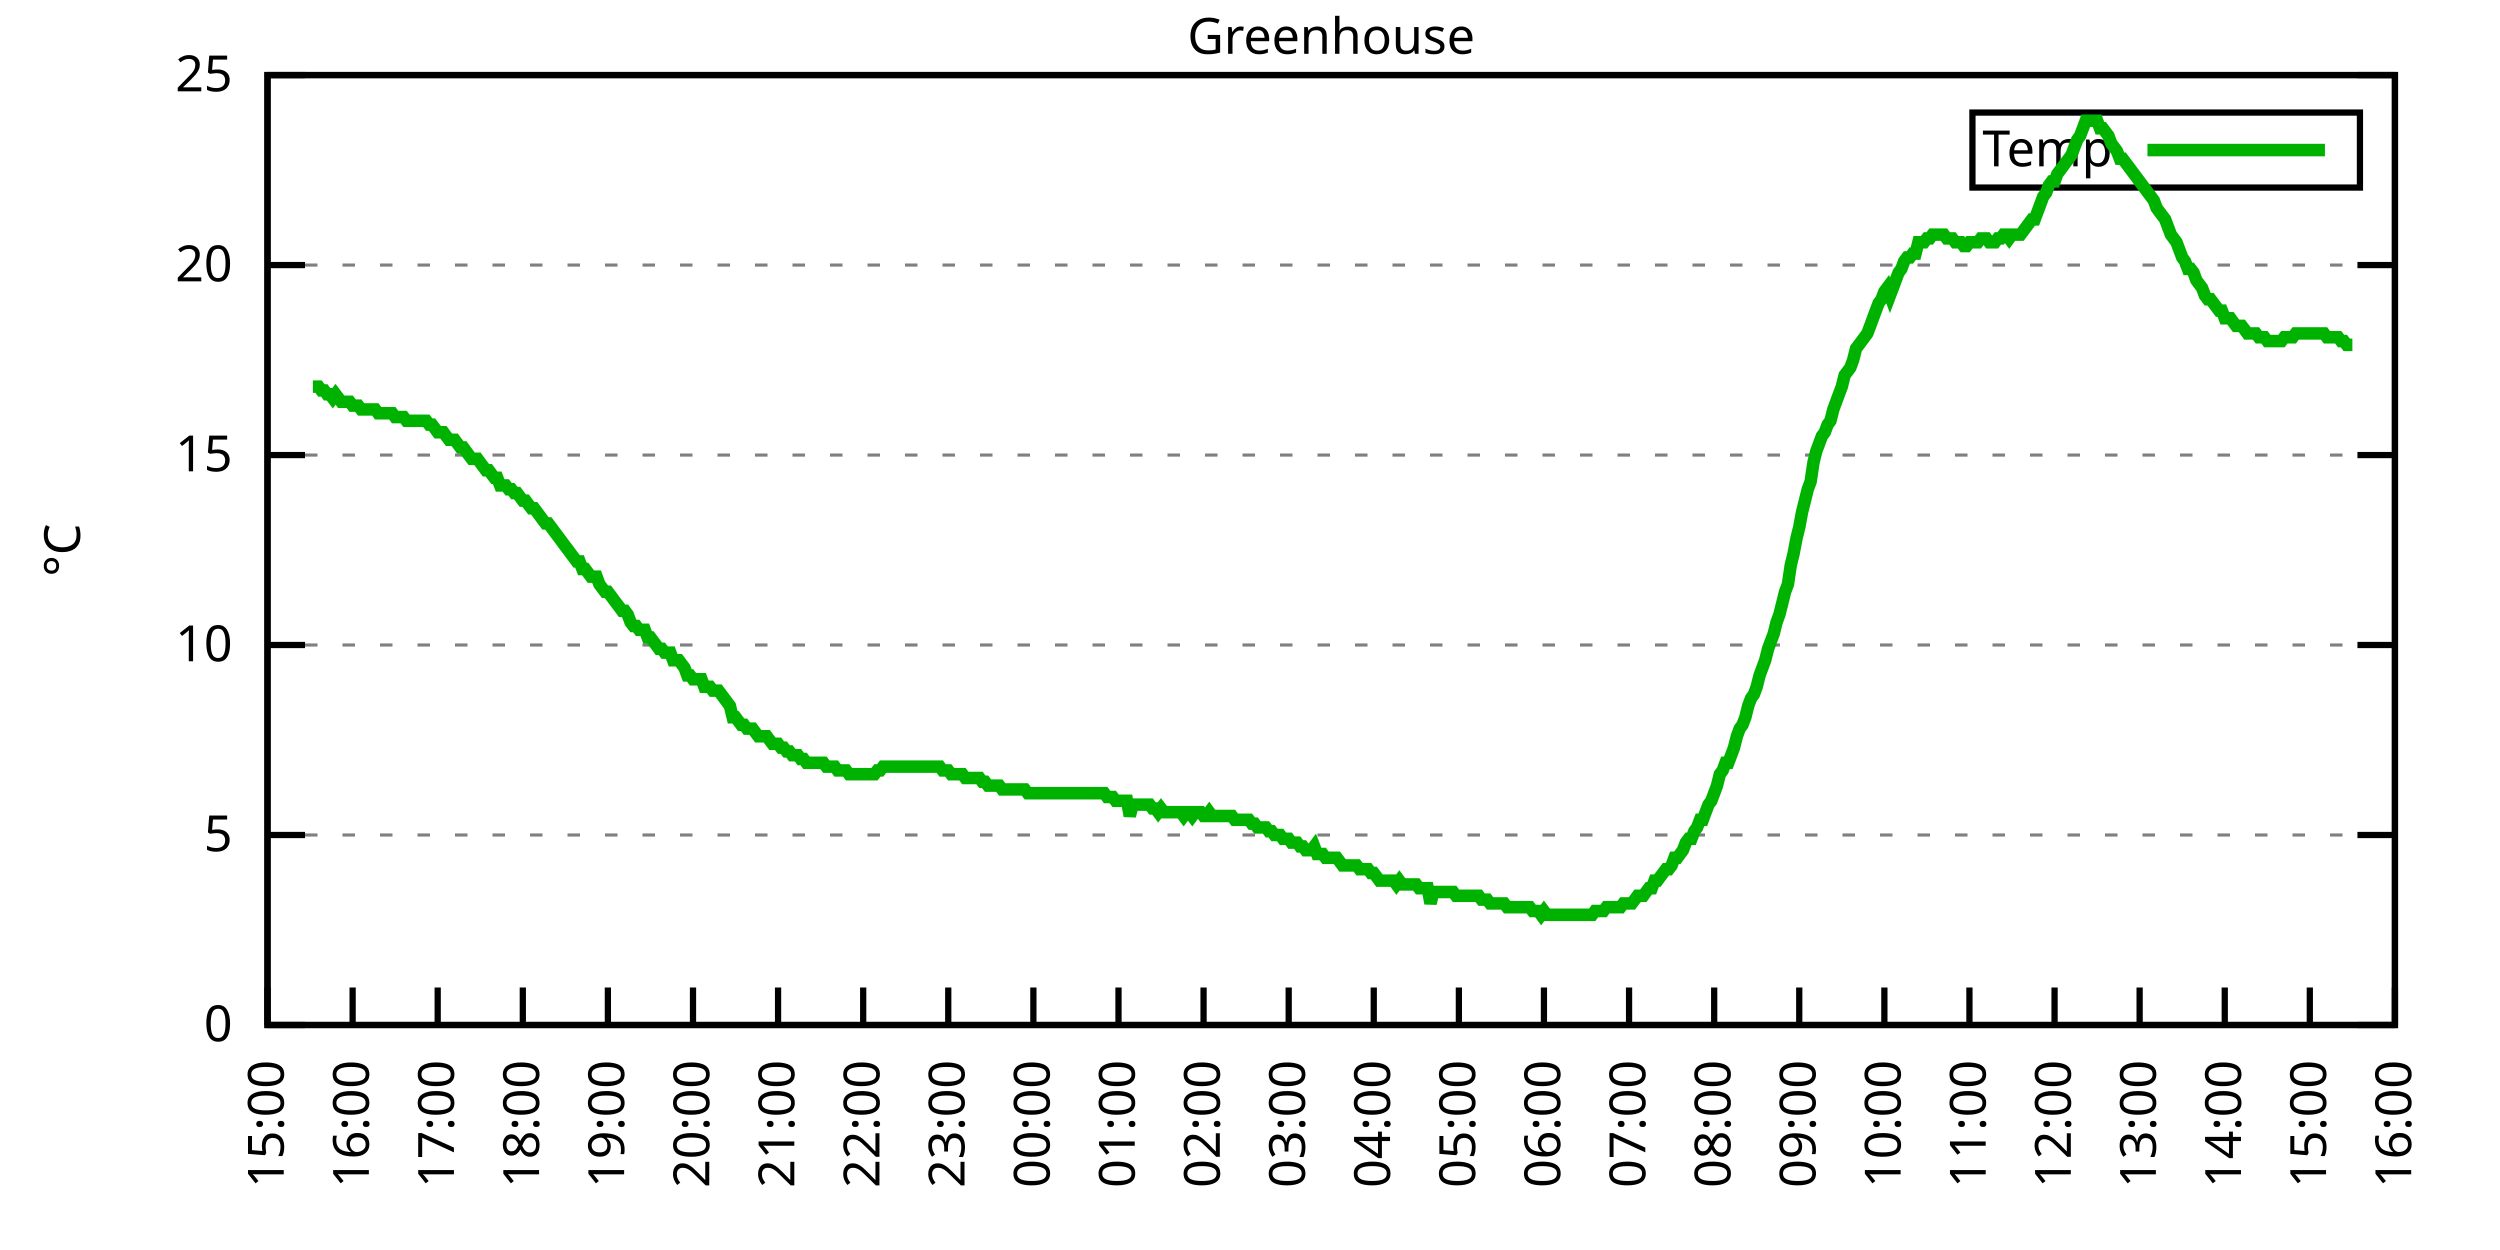
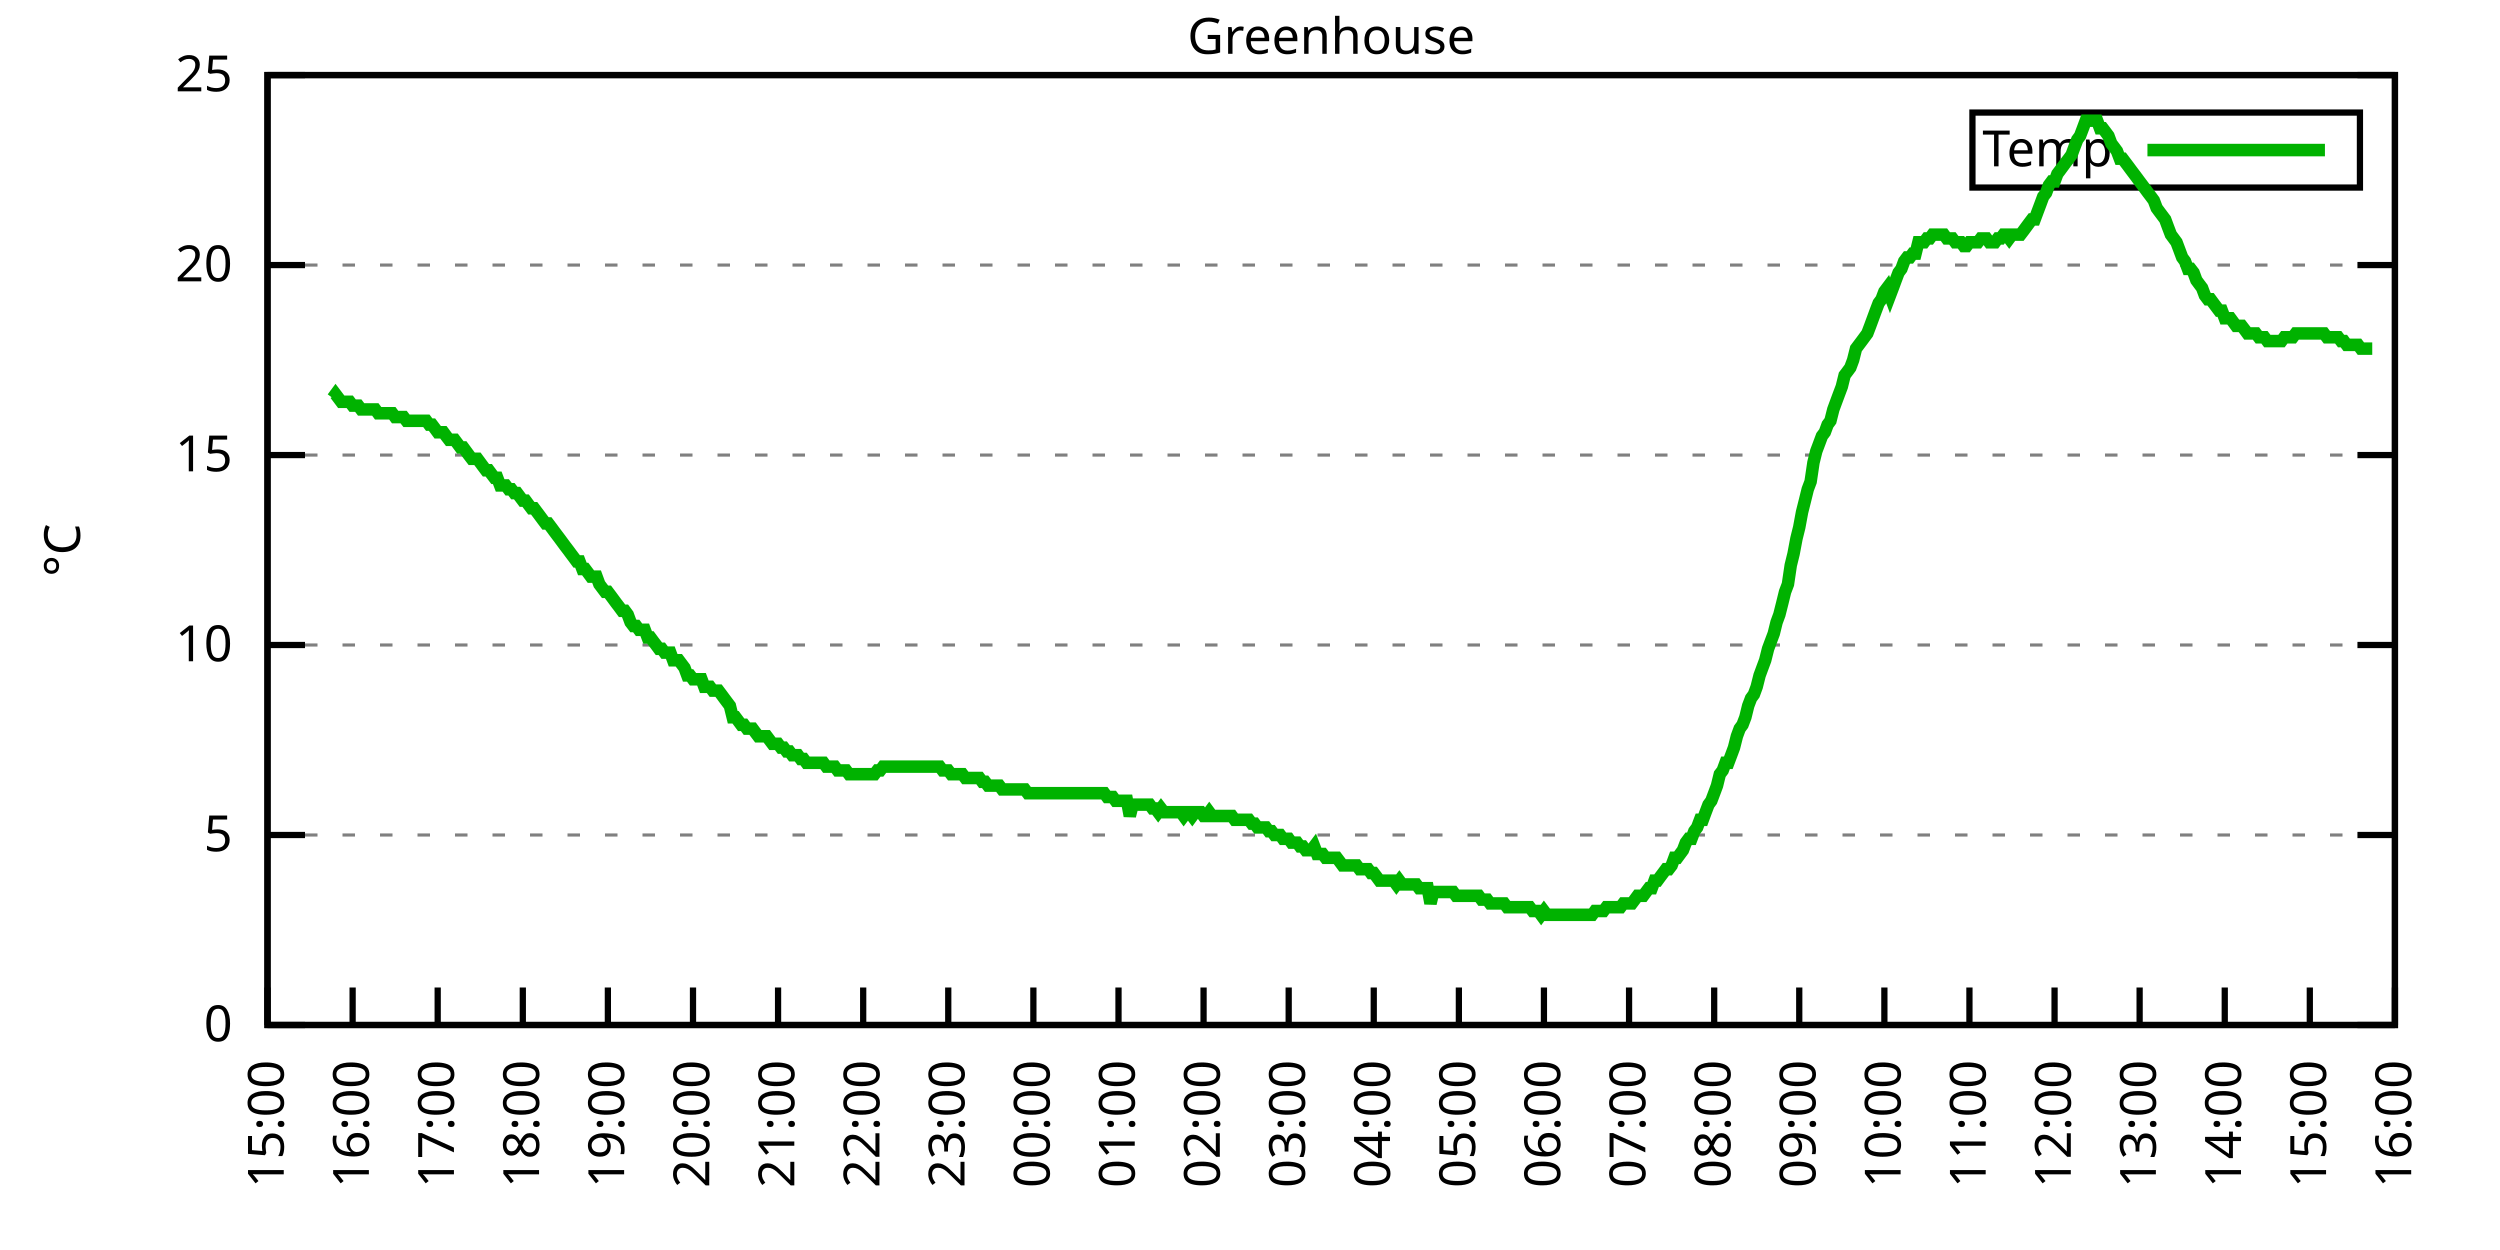
<svg xmlns="http://www.w3.org/2000/svg" xmlns:xlink="http://www.w3.org/1999/xlink" width="400" height="200" viewBox="0 0 400 200">
  <g id="gnuplot_canvas">
    <rect x="0" y="0" width="400" height="200" fill="none" />
    <defs>
      <circle id="gpDot" r="0.5" stroke-width="0.5" stroke="currentColor" />
      <path id="gpPt0" stroke-width="0.333" stroke="currentColor" d="M-1,0 h2 M0,-1 v2" />
      <path id="gpPt1" stroke-width="0.333" stroke="currentColor" d="M-1,-1 L1,1 M1,-1 L-1,1" />
      <path id="gpPt2" stroke-width="0.333" stroke="currentColor" d="M-1,0 L1,0 M0,-1 L0,1 M-1,-1 L1,1 M-1,1 L1,-1" />
      <rect id="gpPt3" stroke-width="0.333" stroke="currentColor" x="-1" y="-1" width="2" height="2" />
      <rect id="gpPt4" stroke-width="0.333" stroke="currentColor" fill="currentColor" x="-1" y="-1" width="2" height="2" />
      <circle id="gpPt5" stroke-width="0.333" stroke="currentColor" cx="0" cy="0" r="1" />
      <use xlink:href="#gpPt5" id="gpPt6" fill="currentColor" stroke="none" />
      <path id="gpPt7" stroke-width="0.333" stroke="currentColor" d="M0,-1.33 L-1.33,0.67 L1.33,0.67 z" />
      <use xlink:href="#gpPt7" id="gpPt8" fill="currentColor" stroke="none" />
      <use xlink:href="#gpPt7" id="gpPt9" stroke="currentColor" transform="rotate(180)" />
      <use xlink:href="#gpPt9" id="gpPt10" fill="currentColor" stroke="none" />
      <use xlink:href="#gpPt3" id="gpPt11" stroke="currentColor" transform="rotate(45)" />
      <use xlink:href="#gpPt11" id="gpPt12" fill="currentColor" stroke="none" />
      <path id="gpPt13" stroke-width="0.333" stroke="currentColor" d="M0,1.330 L1.265,0.411 L0.782,-1.067 L-0.782,-1.076 L-1.265,0.411 z" />
      <use xlink:href="#gpPt13" id="gpPt14" fill="currentColor" stroke="none" />
      <filter id="textbox" filterUnits="objectBoundingBox" x="0" y="0" height="1" width="1">
        <feFlood flood-color="white" flood-opacity="1" result="bgnd" />
        <feComposite in="SourceGraphic" in2="bgnd" operator="atop" />
      </filter>
      <filter id="greybox" filterUnits="objectBoundingBox" x="0" y="0" height="1" width="1">
        <feFlood flood-color="lightgrey" flood-opacity="1" result="grey" />
        <feComposite in="SourceGraphic" in2="grey" operator="atop" />
      </filter>
    </defs>
    <g fill="none" color="white" stroke="currentColor" stroke-width="1.00" stroke-linecap="butt" stroke-linejoin="miter">
</g>
    <g fill="none" color="black" stroke="currentColor" stroke-width="1.00" stroke-linecap="butt" stroke-linejoin="miter">
      <g stroke="none" shape-rendering="crispEdges">
        <polygon fill="rgb(255, 255, 255)" points="42.80,164.00 383.18,164.00 383.18,12.02 42.80,12.02 " />
      </g>
    </g>
    <g fill="none" color="black" stroke="currentColor" stroke-width="1.00" stroke-linecap="butt" stroke-linejoin="miter">
</g>
    <g fill="none" color="black" stroke="black" stroke-width="0.50" stroke-linecap="butt" stroke-linejoin="miter">
</g>
    <g fill="none" color="gray" stroke="currentColor" stroke-width="0.50" stroke-linecap="butt" stroke-linejoin="miter">
      <path stroke="gray" stroke-dasharray="2,4" class="gridline" d="M42.80,164.00 L383.19,164.00  " />
    </g>
    <g fill="none" color="gray" stroke="gray" stroke-width="1.00" stroke-linecap="butt" stroke-linejoin="miter">
</g>
    <g fill="none" color="black" stroke="currentColor" stroke-width="1.00" stroke-linecap="butt" stroke-linejoin="miter">
      <path stroke="black" d="M42.80,164.00 L48.80,164.00 M383.19,164.00 L377.19,164.00  " />
      <g transform="translate(37.20,166.60)" stroke="none" fill="black" font-family="Sans" font-size="8.00" text-anchor="end">
        <text>
          <tspan font-family="Sans"> 0</tspan>
        </text>
      </g>
    </g>
    <g fill="none" color="black" stroke="currentColor" stroke-width="1.00" stroke-linecap="butt" stroke-linejoin="miter">
</g>
    <g fill="none" color="black" stroke="black" stroke-width="0.50" stroke-linecap="butt" stroke-linejoin="miter">
</g>
    <g fill="none" color="gray" stroke="currentColor" stroke-width="0.50" stroke-linecap="butt" stroke-linejoin="miter">
      <path stroke="gray" stroke-dasharray="2,4" class="gridline" d="M42.80,133.60 L383.19,133.60  " />
    </g>
    <g fill="none" color="gray" stroke="gray" stroke-width="1.00" stroke-linecap="butt" stroke-linejoin="miter">
</g>
    <g fill="none" color="black" stroke="currentColor" stroke-width="1.00" stroke-linecap="butt" stroke-linejoin="miter">
      <path stroke="black" d="M42.80,133.60 L48.80,133.60 M383.19,133.60 L377.19,133.60  " />
      <g transform="translate(37.20,136.20)" stroke="none" fill="black" font-family="Sans" font-size="8.00" text-anchor="end">
        <text>
          <tspan font-family="Sans"> 5</tspan>
        </text>
      </g>
    </g>
    <g fill="none" color="black" stroke="currentColor" stroke-width="1.00" stroke-linecap="butt" stroke-linejoin="miter">
</g>
    <g fill="none" color="black" stroke="black" stroke-width="0.50" stroke-linecap="butt" stroke-linejoin="miter">
</g>
    <g fill="none" color="gray" stroke="currentColor" stroke-width="0.50" stroke-linecap="butt" stroke-linejoin="miter">
      <path stroke="gray" stroke-dasharray="2,4" class="gridline" d="M42.80,103.20 L383.19,103.20  " />
    </g>
    <g fill="none" color="gray" stroke="gray" stroke-width="1.00" stroke-linecap="butt" stroke-linejoin="miter">
</g>
    <g fill="none" color="black" stroke="currentColor" stroke-width="1.00" stroke-linecap="butt" stroke-linejoin="miter">
      <path stroke="black" d="M42.80,103.20 L48.80,103.20 M383.19,103.20 L377.19,103.20  " />
      <g transform="translate(37.20,105.80)" stroke="none" fill="black" font-family="Sans" font-size="8.00" text-anchor="end">
        <text>
          <tspan font-family="Sans"> 10</tspan>
        </text>
      </g>
    </g>
    <g fill="none" color="black" stroke="currentColor" stroke-width="1.00" stroke-linecap="butt" stroke-linejoin="miter">
</g>
    <g fill="none" color="black" stroke="black" stroke-width="0.50" stroke-linecap="butt" stroke-linejoin="miter">
</g>
    <g fill="none" color="gray" stroke="currentColor" stroke-width="0.50" stroke-linecap="butt" stroke-linejoin="miter">
      <path stroke="gray" stroke-dasharray="2,4" class="gridline" d="M42.80,72.81 L383.19,72.81  " />
    </g>
    <g fill="none" color="gray" stroke="gray" stroke-width="1.00" stroke-linecap="butt" stroke-linejoin="miter">
</g>
    <g fill="none" color="black" stroke="currentColor" stroke-width="1.00" stroke-linecap="butt" stroke-linejoin="miter">
      <path stroke="black" d="M42.80,72.81 L48.80,72.81 M383.19,72.81 L377.19,72.81  " />
      <g transform="translate(37.20,75.41)" stroke="none" fill="black" font-family="Sans" font-size="8.00" text-anchor="end">
        <text>
          <tspan font-family="Sans"> 15</tspan>
        </text>
      </g>
    </g>
    <g fill="none" color="black" stroke="currentColor" stroke-width="1.00" stroke-linecap="butt" stroke-linejoin="miter">
</g>
    <g fill="none" color="black" stroke="black" stroke-width="0.50" stroke-linecap="butt" stroke-linejoin="miter">
</g>
    <g fill="none" color="gray" stroke="currentColor" stroke-width="0.50" stroke-linecap="butt" stroke-linejoin="miter">
      <path stroke="gray" stroke-dasharray="2,4" class="gridline" d="M42.80,42.41 L383.19,42.41  " />
    </g>
    <g fill="none" color="gray" stroke="gray" stroke-width="1.00" stroke-linecap="butt" stroke-linejoin="miter">
</g>
    <g fill="none" color="black" stroke="currentColor" stroke-width="1.00" stroke-linecap="butt" stroke-linejoin="miter">
      <path stroke="black" d="M42.80,42.41 L48.80,42.41 M383.19,42.41 L377.19,42.41  " />
      <g transform="translate(37.20,45.01)" stroke="none" fill="black" font-family="Sans" font-size="8.00" text-anchor="end">
        <text>
          <tspan font-family="Sans"> 20</tspan>
        </text>
      </g>
    </g>
    <g fill="none" color="black" stroke="currentColor" stroke-width="1.00" stroke-linecap="butt" stroke-linejoin="miter">
</g>
    <g fill="none" color="black" stroke="black" stroke-width="0.50" stroke-linecap="butt" stroke-linejoin="miter">
</g>
    <g fill="none" color="gray" stroke="currentColor" stroke-width="0.50" stroke-linecap="butt" stroke-linejoin="miter">
      <path stroke="gray" stroke-dasharray="2,4" class="gridline" d="M42.80,12.01 L383.19,12.01  " />
    </g>
    <g fill="none" color="gray" stroke="gray" stroke-width="1.00" stroke-linecap="butt" stroke-linejoin="miter">
</g>
    <g fill="none" color="black" stroke="currentColor" stroke-width="1.00" stroke-linecap="butt" stroke-linejoin="miter">
      <path stroke="black" d="M42.80,12.01 L48.80,12.01 M383.19,12.01 L377.19,12.01  " />
      <g transform="translate(37.20,14.61)" stroke="none" fill="black" font-family="Sans" font-size="8.00" text-anchor="end">
        <text>
          <tspan font-family="Sans"> 25</tspan>
        </text>
      </g>
    </g>
    <g fill="none" color="black" stroke="currentColor" stroke-width="1.00" stroke-linecap="butt" stroke-linejoin="miter">
      <path stroke="black" d="M42.80,164.00 L42.80,158.00  " />
      <g transform="translate(45.40,169.60) rotate(270.00)" stroke="none" fill="black" font-family="Sans" font-size="8.00" text-anchor="end">
        <text>
          <tspan font-family="Sans">15:00</tspan>
        </text>
      </g>
    </g>
    <g fill="none" color="black" stroke="currentColor" stroke-width="1.00" stroke-linecap="butt" stroke-linejoin="miter">
      <path stroke="black" d="M56.42,164.00 L56.42,158.00  " />
      <g transform="translate(59.02,169.60) rotate(270.00)" stroke="none" fill="black" font-family="Sans" font-size="8.00" text-anchor="end">
        <text>
          <tspan font-family="Sans">16:00</tspan>
        </text>
      </g>
    </g>
    <g fill="none" color="black" stroke="currentColor" stroke-width="1.00" stroke-linecap="butt" stroke-linejoin="miter">
      <path stroke="black" d="M70.03,164.00 L70.03,158.00  " />
      <g transform="translate(72.63,169.60) rotate(270.00)" stroke="none" fill="black" font-family="Sans" font-size="8.00" text-anchor="end">
        <text>
          <tspan font-family="Sans">17:00</tspan>
        </text>
      </g>
    </g>
    <g fill="none" color="black" stroke="currentColor" stroke-width="1.00" stroke-linecap="butt" stroke-linejoin="miter">
      <path stroke="black" d="M83.65,164.00 L83.65,158.00  " />
      <g transform="translate(86.25,169.60) rotate(270.00)" stroke="none" fill="black" font-family="Sans" font-size="8.00" text-anchor="end">
        <text>
          <tspan font-family="Sans">18:00</tspan>
        </text>
      </g>
    </g>
    <g fill="none" color="black" stroke="currentColor" stroke-width="1.00" stroke-linecap="butt" stroke-linejoin="miter">
      <path stroke="black" d="M97.26,164.00 L97.26,158.00  " />
      <g transform="translate(99.86,169.60) rotate(270.00)" stroke="none" fill="black" font-family="Sans" font-size="8.00" text-anchor="end">
        <text>
          <tspan font-family="Sans">19:00</tspan>
        </text>
      </g>
    </g>
    <g fill="none" color="black" stroke="currentColor" stroke-width="1.00" stroke-linecap="butt" stroke-linejoin="miter">
      <path stroke="black" d="M110.88,164.00 L110.88,158.00  " />
      <g transform="translate(113.48,169.60) rotate(270.00)" stroke="none" fill="black" font-family="Sans" font-size="8.00" text-anchor="end">
        <text>
          <tspan font-family="Sans">20:00</tspan>
        </text>
      </g>
    </g>
    <g fill="none" color="black" stroke="currentColor" stroke-width="1.00" stroke-linecap="butt" stroke-linejoin="miter">
      <path stroke="black" d="M124.49,164.00 L124.49,158.00  " />
      <g transform="translate(127.09,169.60) rotate(270.00)" stroke="none" fill="black" font-family="Sans" font-size="8.00" text-anchor="end">
        <text>
          <tspan font-family="Sans">21:00</tspan>
        </text>
      </g>
    </g>
    <g fill="none" color="black" stroke="currentColor" stroke-width="1.00" stroke-linecap="butt" stroke-linejoin="miter">
      <path stroke="black" d="M138.11,164.00 L138.11,158.00  " />
      <g transform="translate(140.71,169.60) rotate(270.00)" stroke="none" fill="black" font-family="Sans" font-size="8.00" text-anchor="end">
        <text>
          <tspan font-family="Sans">22:00</tspan>
        </text>
      </g>
    </g>
    <g fill="none" color="black" stroke="currentColor" stroke-width="1.00" stroke-linecap="butt" stroke-linejoin="miter">
      <path stroke="black" d="M151.72,164.00 L151.72,158.00  " />
      <g transform="translate(154.32,169.60) rotate(270.00)" stroke="none" fill="black" font-family="Sans" font-size="8.00" text-anchor="end">
        <text>
          <tspan font-family="Sans">23:00</tspan>
        </text>
      </g>
    </g>
    <g fill="none" color="black" stroke="currentColor" stroke-width="1.00" stroke-linecap="butt" stroke-linejoin="miter">
      <path stroke="black" d="M165.34,164.00 L165.34,158.00  " />
      <g transform="translate(167.94,169.60) rotate(270.00)" stroke="none" fill="black" font-family="Sans" font-size="8.00" text-anchor="end">
        <text>
          <tspan font-family="Sans">00:00</tspan>
        </text>
      </g>
    </g>
    <g fill="none" color="black" stroke="currentColor" stroke-width="1.00" stroke-linecap="butt" stroke-linejoin="miter">
      <path stroke="black" d="M178.96,164.00 L178.96,158.00  " />
      <g transform="translate(181.56,169.60) rotate(270.00)" stroke="none" fill="black" font-family="Sans" font-size="8.00" text-anchor="end">
        <text>
          <tspan font-family="Sans">01:00</tspan>
        </text>
      </g>
    </g>
    <g fill="none" color="black" stroke="currentColor" stroke-width="1.00" stroke-linecap="butt" stroke-linejoin="miter">
      <path stroke="black" d="M192.57,164.00 L192.57,158.00  " />
      <g transform="translate(195.17,169.60) rotate(270.00)" stroke="none" fill="black" font-family="Sans" font-size="8.00" text-anchor="end">
        <text>
          <tspan font-family="Sans">02:00</tspan>
        </text>
      </g>
    </g>
    <g fill="none" color="black" stroke="currentColor" stroke-width="1.00" stroke-linecap="butt" stroke-linejoin="miter">
      <path stroke="black" d="M206.19,164.00 L206.19,158.00  " />
      <g transform="translate(208.79,169.60) rotate(270.00)" stroke="none" fill="black" font-family="Sans" font-size="8.00" text-anchor="end">
        <text>
          <tspan font-family="Sans">03:00</tspan>
        </text>
      </g>
    </g>
    <g fill="none" color="black" stroke="currentColor" stroke-width="1.00" stroke-linecap="butt" stroke-linejoin="miter">
      <path stroke="black" d="M219.80,164.00 L219.80,158.00  " />
      <g transform="translate(222.40,169.60) rotate(270.00)" stroke="none" fill="black" font-family="Sans" font-size="8.00" text-anchor="end">
        <text>
          <tspan font-family="Sans">04:00</tspan>
        </text>
      </g>
    </g>
    <g fill="none" color="black" stroke="currentColor" stroke-width="1.00" stroke-linecap="butt" stroke-linejoin="miter">
      <path stroke="black" d="M233.42,164.00 L233.42,158.00  " />
      <g transform="translate(236.02,169.60) rotate(270.00)" stroke="none" fill="black" font-family="Sans" font-size="8.00" text-anchor="end">
        <text>
          <tspan font-family="Sans">05:00</tspan>
        </text>
      </g>
    </g>
    <g fill="none" color="black" stroke="currentColor" stroke-width="1.00" stroke-linecap="butt" stroke-linejoin="miter">
      <path stroke="black" d="M247.03,164.00 L247.03,158.00  " />
      <g transform="translate(249.63,169.60) rotate(270.00)" stroke="none" fill="black" font-family="Sans" font-size="8.00" text-anchor="end">
        <text>
          <tspan font-family="Sans">06:00</tspan>
        </text>
      </g>
    </g>
    <g fill="none" color="black" stroke="currentColor" stroke-width="1.00" stroke-linecap="butt" stroke-linejoin="miter">
      <path stroke="black" d="M260.65,164.00 L260.65,158.00  " />
      <g transform="translate(263.25,169.60) rotate(270.00)" stroke="none" fill="black" font-family="Sans" font-size="8.00" text-anchor="end">
        <text>
          <tspan font-family="Sans">07:00</tspan>
        </text>
      </g>
    </g>
    <g fill="none" color="black" stroke="currentColor" stroke-width="1.00" stroke-linecap="butt" stroke-linejoin="miter">
      <path stroke="black" d="M274.27,164.00 L274.27,158.00  " />
      <g transform="translate(276.87,169.60) rotate(270.00)" stroke="none" fill="black" font-family="Sans" font-size="8.00" text-anchor="end">
        <text>
          <tspan font-family="Sans">08:00</tspan>
        </text>
      </g>
    </g>
    <g fill="none" color="black" stroke="currentColor" stroke-width="1.00" stroke-linecap="butt" stroke-linejoin="miter">
      <path stroke="black" d="M287.88,164.00 L287.88,158.00  " />
      <g transform="translate(290.48,169.60) rotate(270.00)" stroke="none" fill="black" font-family="Sans" font-size="8.00" text-anchor="end">
        <text>
          <tspan font-family="Sans">09:00</tspan>
        </text>
      </g>
    </g>
    <g fill="none" color="black" stroke="currentColor" stroke-width="1.00" stroke-linecap="butt" stroke-linejoin="miter">
      <path stroke="black" d="M301.50,164.00 L301.50,158.00  " />
      <g transform="translate(304.10,169.60) rotate(270.00)" stroke="none" fill="black" font-family="Sans" font-size="8.00" text-anchor="end">
        <text>
          <tspan font-family="Sans">10:00</tspan>
        </text>
      </g>
    </g>
    <g fill="none" color="black" stroke="currentColor" stroke-width="1.00" stroke-linecap="butt" stroke-linejoin="miter">
      <path stroke="black" d="M315.11,164.00 L315.11,158.00  " />
      <g transform="translate(317.71,169.60) rotate(270.00)" stroke="none" fill="black" font-family="Sans" font-size="8.00" text-anchor="end">
        <text>
          <tspan font-family="Sans">11:00</tspan>
        </text>
      </g>
    </g>
    <g fill="none" color="black" stroke="currentColor" stroke-width="1.00" stroke-linecap="butt" stroke-linejoin="miter">
      <path stroke="black" d="M328.73,164.00 L328.73,158.00  " />
      <g transform="translate(331.33,169.60) rotate(270.00)" stroke="none" fill="black" font-family="Sans" font-size="8.00" text-anchor="end">
        <text>
          <tspan font-family="Sans">12:00</tspan>
        </text>
      </g>
    </g>
    <g fill="none" color="black" stroke="currentColor" stroke-width="1.00" stroke-linecap="butt" stroke-linejoin="miter">
      <path stroke="black" d="M342.34,164.00 L342.34,158.00  " />
      <g transform="translate(344.94,169.60) rotate(270.00)" stroke="none" fill="black" font-family="Sans" font-size="8.00" text-anchor="end">
        <text>
          <tspan font-family="Sans">13:00</tspan>
        </text>
      </g>
    </g>
    <g fill="none" color="black" stroke="currentColor" stroke-width="1.00" stroke-linecap="butt" stroke-linejoin="miter">
      <path stroke="black" d="M355.96,164.00 L355.96,158.00  " />
      <g transform="translate(358.56,169.60) rotate(270.00)" stroke="none" fill="black" font-family="Sans" font-size="8.00" text-anchor="end">
        <text>
          <tspan font-family="Sans">14:00</tspan>
        </text>
      </g>
    </g>
    <g fill="none" color="black" stroke="currentColor" stroke-width="1.00" stroke-linecap="butt" stroke-linejoin="miter">
      <path stroke="black" d="M369.57,164.00 L369.57,158.00  " />
      <g transform="translate(372.17,169.60) rotate(270.00)" stroke="none" fill="black" font-family="Sans" font-size="8.00" text-anchor="end">
        <text>
          <tspan font-family="Sans">15:00</tspan>
        </text>
      </g>
    </g>
    <g fill="none" color="black" stroke="currentColor" stroke-width="1.00" stroke-linecap="butt" stroke-linejoin="miter">
      <path stroke="black" d="M383.19,164.00 L383.19,158.00  " />
      <g transform="translate(385.79,169.60) rotate(270.00)" stroke="none" fill="black" font-family="Sans" font-size="8.00" text-anchor="end">
        <text>
          <tspan font-family="Sans">16:00</tspan>
        </text>
      </g>
    </g>
    <g fill="none" color="black" stroke="currentColor" stroke-width="1.00" stroke-linecap="butt" stroke-linejoin="miter">
</g>
    <g fill="none" color="black" stroke="currentColor" stroke-width="1.00" stroke-linecap="butt" stroke-linejoin="miter">
      <path stroke="black" d="M42.80,12.01 L42.80,164.00 L383.19,164.00 L383.19,12.01 L42.80,12.01 Z  " />
    </g>
    <g fill="none" color="black" stroke="currentColor" stroke-width="1.00" stroke-linecap="butt" stroke-linejoin="miter">
</g>
    <g fill="none" color="black" stroke="currentColor" stroke-width="1.00" stroke-linecap="butt" stroke-linejoin="miter">
      <path stroke="black" d="M315.59,30.01 L315.59,18.01 L377.59,18.01 L377.59,30.01 L315.59,30.01 Z  " />
    </g>
    <g id="Greenhouse_plot_1">
      <g fill="none" color="white" stroke="black" stroke-width="2.00" stroke-linecap="butt" stroke-linejoin="miter">
</g>
      <g fill="none" color="black" stroke="currentColor" stroke-width="2.00" stroke-linecap="butt" stroke-linejoin="miter">
        <g transform="translate(337.99,26.61)" stroke="none" fill="black" font-family="Sans" font-size="8.00" text-anchor="end">
          <text>
            <tspan font-family="Sans">Temp</tspan>
          </text>
        </g>
      </g>
      <g fill="none" color="black" stroke="currentColor" stroke-width="2.00" stroke-linecap="butt" stroke-linejoin="miter">
-         <path stroke="rgb(  0, 178,   0)" d="M343.59,24.01 L371.99,24.01 M50.06,61.86 L50.52,61.86 L50.97,61.86 L51.42,62.47 L51.88,62.47 L52.33,63.08   L52.78,63.08 L53.24,63.69 L53.69,63.08 L54.15,63.69 L54.60,64.29 L55.05,64.29 L55.51,64.29 L55.96,64.29   L56.42,64.90 L56.87,64.90 L57.32,64.90 L57.78,65.51 L58.23,65.51 L58.68,65.51 L59.14,65.51 L59.59,65.51   L60.05,65.51 L60.50,66.12 L60.95,66.12 L61.41,66.12 L61.86,66.12 L62.32,66.12 L62.77,66.12 L63.22,66.73   L63.68,66.73 L64.13,66.73 L64.58,66.73 L65.04,67.33 L65.49,67.33 L65.95,67.33 L66.40,67.33 L66.85,67.33   L67.31,67.33 L67.76,67.33 L68.22,67.33 L68.67,67.94 L69.12,67.94 L69.58,68.55 L70.03,69.16 L70.49,69.16   L70.94,69.16 L71.39,69.77 L71.85,70.37 L72.30,70.37 L72.75,70.37 L73.21,70.98 L73.66,71.59 L74.12,71.59   L74.57,72.20 L75.02,72.81 L75.48,73.41 L75.93,73.41 L76.39,73.41 L76.84,74.02 L77.29,74.63 L77.75,75.24   L78.20,75.24 L78.65,75.85 L79.11,76.45 L79.56,76.45 L80.02,77.67 L80.47,77.67 L80.92,77.67 L81.38,78.28   L81.83,78.28 L82.29,78.89 L82.74,78.89 L83.19,79.49 L83.65,80.10 L84.10,80.10 L84.55,80.71 L85.01,81.32   L85.46,81.32 L85.92,81.93 L86.37,82.53 L86.82,83.14 L87.28,83.75 L87.73,83.75 L88.19,84.36 L88.64,84.97   L89.09,85.57 L89.55,86.18 L90.00,86.79 L90.45,87.40 L90.91,88.00 L91.36,88.61 L91.82,89.22 L92.27,89.83   L92.72,89.83 L93.18,91.04 L93.63,91.04 L94.09,91.65 L94.54,92.26 L94.99,92.26 L95.45,92.26 L95.90,93.48   L96.35,94.08 L96.81,94.69 L97.26,94.69 L97.72,95.30 L98.17,95.91 L98.62,96.52 L99.08,97.12 L99.53,97.73   L99.99,97.73 L100.44,98.34 L100.89,99.56 L101.35,100.16 L101.80,100.16 L102.25,100.77 L102.71,100.77 L103.16,100.77   L103.62,101.99 L104.07,101.99 L104.52,102.60 L104.98,103.20 L105.43,103.81 L105.89,103.81 L106.34,104.42 L106.79,104.42   L107.25,104.42 L107.70,105.64 L108.15,105.64 L108.61,105.64 L109.06,106.24 L109.52,106.85 L109.97,108.07 L110.42,108.07   L110.88,108.68 L111.33,108.68 L111.79,108.68 L112.24,108.68 L112.69,109.89 L113.15,109.89 L113.60,109.89 L114.05,110.50   L114.51,110.50 L114.96,110.50 L115.42,111.11 L115.87,111.72 L116.32,112.32 L116.78,112.93 L117.23,114.76 L117.69,114.76   L118.14,115.36 L118.59,115.97 L119.05,115.97 L119.50,116.58 L119.96,116.58 L120.41,116.58 L120.86,117.19 L121.32,117.80   L121.77,117.80 L122.22,117.80 L122.68,117.80 L123.13,118.40 L123.59,119.01 L124.04,119.01 L124.49,119.01 L124.95,119.62   L125.40,119.62 L125.86,120.23 L126.31,120.23 L126.76,120.83 L127.22,120.83 L127.67,120.83 L128.12,121.44 L128.58,121.44   L129.03,122.05 L129.49,122.05 L129.94,122.05 L130.39,122.05 L130.85,122.05 L131.30,122.05 L131.76,122.05 L132.21,122.66   L132.66,122.66 L133.12,122.66 L133.57,122.66 L134.02,123.27 L134.48,123.27 L134.93,123.27 L135.39,123.27 L135.84,123.87   L136.29,123.87 L136.75,123.87 L137.20,123.87 L137.66,123.87 L138.11,123.87 L138.56,123.87 L139.02,123.87 L139.47,123.87   L139.92,123.87 L140.38,123.27 L140.83,123.27 L141.29,122.66 L141.74,122.66 L142.19,122.66 L142.65,122.66 L143.10,122.66   L143.56,122.66 L144.01,122.66 L144.46,122.66 L144.92,122.66 L145.37,122.66 L145.82,122.66 L146.28,122.66 L146.73,122.66   L147.19,122.66 L147.64,122.66 L148.09,122.66 L148.55,122.66 L149.00,122.66 L149.46,122.66 L149.91,122.66 L150.36,122.66   L150.82,123.27 L151.27,123.27 L151.72,123.27 L152.18,123.87 L152.63,123.87 L153.09,123.87 L153.54,123.87 L153.99,123.87   L154.45,124.48 L154.90,124.48 L155.36,124.48 L155.81,124.48 L156.26,124.48 L156.72,124.48 L157.17,125.09 L157.62,125.09   L158.08,125.70 L158.53,125.70 L158.99,125.70 L159.44,125.70 L159.89,125.70 L160.35,126.31 L160.80,126.31 L161.26,126.31   L161.71,126.31 L162.16,126.31 L162.62,126.31 L163.07,126.31 L163.52,126.31 L163.98,126.31 L164.43,126.91 L164.89,126.91   L165.34,126.91 L165.79,126.91 L166.25,126.91 L166.70,126.91 L167.16,126.91 L167.61,126.91 L168.06,126.91 L168.52,126.91   L168.97,126.91 L169.43,126.91 L169.88,126.91 L170.33,126.91 L170.79,126.91 L171.24,126.91 L171.69,126.91 L172.15,126.91   L172.60,126.91 L173.06,126.91 L173.51,126.91 L173.96,126.91 L174.42,126.91 L174.87,126.91 L175.33,126.91 L175.78,126.91   L176.23,126.91 L176.69,126.91 L177.14,127.52 L177.59,127.52 L178.05,127.52 L178.50,128.13 L178.96,128.13 L179.41,128.13   L179.86,128.13 L180.32,128.13 L180.77,130.56 L181.23,128.74 L181.68,128.74 L182.13,128.74 L182.59,128.74 L183.04,128.74   L183.49,128.74 L183.95,128.74 L184.40,129.35 L184.86,129.35 L185.31,129.95 L185.76,129.35 L186.22,129.95 L186.67,129.95   L187.13,129.95 L187.58,129.95 L188.03,129.95 L188.49,129.95 L188.94,129.95 L189.39,130.56 L189.85,129.95 L190.30,129.95   L190.76,130.56 L191.21,129.95 L191.66,129.95 L192.12,129.95 L192.57,130.56 L193.03,130.56 L193.48,129.95 L193.93,130.56   L194.39,130.56 L194.84,130.56 L195.29,130.56 L195.75,130.56 L196.20,130.56 L196.66,130.56 L197.11,130.56 L197.56,131.17   L198.02,131.17 L198.47,131.17 L198.93,131.17 L199.38,131.17 L199.83,131.17 L200.29,131.78 L200.74,131.78 L201.19,132.39   L201.65,132.39 L202.10,132.39 L202.56,132.39 L203.01,132.99 L203.46,132.99 L203.92,133.60 L204.37,133.60 L204.83,133.60   L205.28,134.21 L205.73,134.21 L206.19,134.21 L206.64,134.82 L207.09,134.82 L207.55,134.82 L208.00,135.43 L208.46,135.43   L208.91,136.03 L209.36,136.03 L209.82,136.03 L210.27,135.43 L210.73,136.64 L211.18,136.64 L211.63,136.64 L212.09,137.25   L212.54,137.25 L213.00,137.25 L213.45,137.25 L213.90,137.25 L214.36,137.86 L214.81,138.47 L215.26,138.47 L215.72,138.47   L216.17,138.47 L216.63,138.47 L217.08,138.47 L217.53,139.07 L217.99,139.07 L218.44,139.07 L218.90,139.07 L219.35,139.68   L219.80,139.68 L220.26,140.29 L220.71,140.90 L221.16,140.90 L221.62,140.90 L222.07,140.90 L222.53,140.90 L222.98,140.90   L223.43,141.51 L223.89,140.90 L224.34,141.51 L224.80,141.51 L225.25,141.51 L225.70,141.51 L226.16,141.51 L226.61,141.51   L227.06,142.11 L227.52,142.11 L227.97,142.11 L228.43,142.11 L228.88,144.55 L229.33,142.72 L229.79,142.72 L230.24,142.72   L230.70,142.72 L231.15,142.72 L231.60,142.72 L232.06,142.72 L232.51,142.72 L232.96,143.33 L233.42,143.33 L233.87,143.33   L234.33,143.33 L234.78,143.33 L235.23,143.33 L235.69,143.33 L236.14,143.33 L236.60,143.33 L237.05,143.94 L237.50,143.94   L237.96,143.94 L238.41,144.55 L238.86,144.55 L239.32,144.55 L239.77,144.55 L240.23,144.55 L240.68,144.55 L241.13,145.15   L241.59,145.15 L242.04,145.15 L242.50,145.15 L242.95,145.15 L243.40,145.15 L243.86,145.15 L244.31,145.15 L244.76,145.15   L245.22,145.76 L245.67,145.76 L246.13,145.76 L246.58,146.37 L247.03,145.76 L247.49,146.37 L247.94,146.37 L248.40,146.37   L248.85,146.37 L249.30,146.37 L249.76,146.37 L250.21,146.37 L250.66,146.37 L251.12,146.37 L251.57,146.37 L252.03,146.37   L252.48,146.37 L252.93,146.37 L253.39,146.37 L253.84,146.37 L254.30,146.37 L254.75,146.37 L255.20,145.76 L255.66,145.76   L256.11,145.76 L256.56,145.76 L257.02,145.15 L257.47,145.15 L257.93,145.15 L258.38,145.15 L258.83,145.15 L259.29,145.15   L259.74,144.55 L260.20,144.55 L260.65,144.55 L261.10,144.55 L261.56,143.94 L262.01,143.33 L262.47,143.33 L262.92,143.33   L263.37,142.72 L263.83,142.11 L264.28,142.11 L264.73,140.90 L265.19,140.90 L265.64,140.29 L266.10,139.68 L266.55,139.07   L267.00,139.07 L267.46,138.47 L267.91,137.25 L268.37,137.25 L268.82,136.64 L269.27,136.03 L269.73,134.82 L270.18,134.21   L270.63,134.21 L271.09,132.99 L271.54,132.39 L272.00,131.17 L272.45,131.17 L272.90,129.95 L273.36,128.74 L273.81,128.13   L274.27,126.91 L274.72,125.70 L275.17,123.87 L275.63,123.27 L276.08,122.05 L276.53,122.05 L276.99,120.83 L277.44,119.62   L277.90,117.80 L278.35,116.58 L278.80,115.97 L279.26,114.76 L279.71,112.93 L280.17,111.72 L280.62,111.11 L281.07,109.89   L281.53,108.07 L281.98,106.85 L282.43,105.64 L282.89,103.81 L283.34,102.60 L283.80,101.38 L284.25,99.56 L284.70,98.34   L285.16,96.52 L285.61,94.69 L286.07,93.48 L286.52,90.44 L286.97,88.61 L287.43,86.18 L287.88,84.36 L288.33,81.93   L288.79,80.10 L289.24,78.28 L289.70,77.06 L290.15,74.02 L290.60,72.20 L291.06,70.98 L291.51,69.77 L291.97,69.16   L292.42,67.94 L292.87,67.33 L293.33,65.51 L293.78,64.29 L294.23,63.08 L294.69,61.86 L295.14,60.04 L295.60,59.43   L296.05,58.82 L296.50,57.61 L296.96,55.78 L297.41,55.18 L297.87,54.57 L298.32,53.96 L298.77,53.35 L299.23,52.14   L299.68,50.92 L300.13,49.70 L300.59,48.49 L301.04,47.88 L301.50,46.66 L301.95,46.06 L302.40,47.27 L302.86,46.06   L303.31,44.84 L303.77,43.62 L304.22,43.02 L304.67,41.80 L305.13,41.19 L305.58,41.19 L306.03,40.58 L306.49,40.58   L306.94,38.76 L307.40,38.76 L307.85,38.76 L308.30,38.15 L308.76,38.15 L309.21,37.54 L309.67,37.54 L310.12,37.54   L310.57,37.54 L311.03,37.54 L311.48,38.15 L311.94,38.15 L312.39,38.15 L312.84,38.76 L313.30,38.76 L313.75,38.76   L314.20,39.37 L314.66,39.37 L315.11,38.76 L315.57,38.76 L316.02,38.76 L316.47,38.76 L316.93,38.15 L317.38,38.15   L317.84,38.15 L318.29,38.76 L318.74,38.76 L319.20,38.76 L319.65,38.15 L320.10,38.15 L320.56,37.54 L321.01,37.54   L321.47,38.15 L321.92,37.54 L322.37,37.54 L322.83,37.54 L323.28,37.54 L323.74,36.94 L324.19,36.33 L324.64,35.72   L325.10,35.11 L325.55,35.11 L326.00,33.90 L326.46,32.68 L326.91,31.46 L327.37,30.86 L327.82,29.64 L328.27,29.03   L328.73,29.03 L329.18,27.82 L329.64,27.21 L330.09,26.60 L330.54,25.99 L331.00,25.39 L331.45,24.78 L331.90,23.56   L332.36,22.35 L332.81,21.74 L333.27,20.52 L333.72,19.31 L334.17,19.31 L334.63,19.31 L335.08,19.31 L335.54,19.31   L335.99,20.52 L336.44,20.52 L336.90,21.13 L337.35,21.74 L337.80,22.95 L338.26,23.56 L338.71,24.17 L339.17,25.39   L339.62,25.39 L340.07,25.99 L340.53,26.60 L340.98,27.21 L341.44,27.82 L341.89,28.42 L342.34,29.03 L342.80,29.64   L343.25,30.25 L343.70,30.86 L344.16,31.46 L344.61,32.07 L345.07,33.29 L345.52,33.90 L345.97,34.50 L346.43,35.11   L346.88,36.33 L347.34,37.54 L347.79,38.15 L348.24,38.76 L348.70,39.98 L349.15,41.19 L349.60,41.80 L350.06,43.02   L350.51,43.02 L350.97,43.62 L351.42,44.84 L351.87,45.45 L352.33,46.06 L352.78,47.27 L353.24,47.88 L353.69,47.88   L354.14,48.49 L354.60,49.10 L355.05,49.70 L355.50,49.70 L355.96,50.92 L356.41,50.92 L356.87,50.92 L357.32,51.53   L357.77,52.14 L358.23,52.14 L358.68,52.14 L359.14,52.74 L359.59,53.35 L360.04,53.35 L360.50,53.35 L360.95,53.35   L361.41,53.96 L361.86,53.96 L362.31,53.96 L362.77,54.57 L363.22,54.57 L363.67,54.57 L364.13,54.57 L364.58,54.57   L365.04,54.57 L365.49,53.96 L365.94,53.96 L366.40,53.96 L366.85,53.96 L367.31,53.35 L367.76,53.35 L368.21,53.35   L368.67,53.35 L369.12,53.35 L369.57,53.35 L370.03,53.35 L370.48,53.35 L370.94,53.35 L371.39,53.35 L371.84,53.35   L372.30,53.96 L372.75,53.96 L373.21,53.96 L373.66,53.96 L374.11,53.96 L374.57,54.57 L375.02,54.57 L375.47,55.18   L375.93,55.18 L376.38,55.18  " />
+         <path stroke="rgb(  0, 178,   0)" d="M343.59,24.01 L371.99,24.01 M53.24,63.69 L53.69,63.08 L54.15,63.69 L54.60,64.29 L55.05,64.29 L55.51,64.29   L55.96,64.29 L56.42,64.90 L56.87,64.90 L57.32,64.90 L57.78,65.51 L58.23,65.51 L58.68,65.51 L59.14,65.51   L59.59,65.51 L60.05,65.51 L60.50,66.12 L60.95,66.12 L61.41,66.12 L61.86,66.12 L62.32,66.12 L62.77,66.12   L63.22,66.73 L63.68,66.73 L64.13,66.73 L64.58,66.73 L65.04,67.33 L65.49,67.33 L65.95,67.33 L66.40,67.33   L66.85,67.33 L67.31,67.33 L67.76,67.33 L68.22,67.33 L68.67,67.94 L69.12,67.94 L69.58,68.55 L70.03,69.16   L70.49,69.16 L70.94,69.16 L71.39,69.77 L71.85,70.37 L72.30,70.37 L72.75,70.37 L73.21,70.98 L73.66,71.59   L74.12,71.59 L74.57,72.20 L75.02,72.81 L75.48,73.41 L75.93,73.41 L76.39,73.41 L76.84,74.02 L77.29,74.63   L77.75,75.24 L78.20,75.24 L78.65,75.85 L79.11,76.45 L79.56,76.45 L80.02,77.67 L80.47,77.67 L80.92,77.67   L81.38,78.28 L81.83,78.28 L82.29,78.89 L82.74,78.89 L83.19,79.49 L83.65,80.10 L84.10,80.10 L84.55,80.71   L85.01,81.32 L85.46,81.32 L85.92,81.93 L86.37,82.53 L86.82,83.14 L87.28,83.75 L87.73,83.75 L88.19,84.36   L88.64,84.97 L89.09,85.57 L89.55,86.18 L90.00,86.79 L90.45,87.40 L90.91,88.00 L91.36,88.61 L91.82,89.22   L92.27,89.83 L92.72,89.83 L93.18,91.04 L93.63,91.04 L94.09,91.65 L94.54,92.26 L94.99,92.26 L95.45,92.26   L95.90,93.48 L96.35,94.08 L96.81,94.69 L97.26,94.69 L97.72,95.30 L98.17,95.91 L98.62,96.52 L99.08,97.12   L99.53,97.73 L99.99,97.73 L100.44,98.34 L100.89,99.56 L101.35,100.16 L101.80,100.16 L102.25,100.77 L102.71,100.77   L103.16,100.77 L103.62,101.99 L104.07,101.99 L104.52,102.60 L104.98,103.20 L105.43,103.81 L105.89,103.81 L106.34,104.42   L106.79,104.42 L107.25,104.42 L107.70,105.64 L108.15,105.64 L108.61,105.64 L109.06,106.24 L109.52,106.85 L109.97,108.07   L110.42,108.07 L110.88,108.68 L111.33,108.68 L111.79,108.68 L112.24,108.68 L112.69,109.89 L113.15,109.89 L113.60,109.89   L114.05,110.50 L114.51,110.50 L114.96,110.50 L115.42,111.11 L115.87,111.72 L116.32,112.32 L116.78,112.93 L117.23,114.76   L117.69,114.76 L118.14,115.36 L118.59,115.97 L119.05,115.97 L119.50,116.58 L119.96,116.58 L120.41,116.58 L120.86,117.19   L121.32,117.80 L121.77,117.80 L122.22,117.80 L122.68,117.80 L123.13,118.40 L123.59,119.01 L124.04,119.01 L124.49,119.01   L124.95,119.62 L125.40,119.62 L125.86,120.23 L126.31,120.23 L126.76,120.83 L127.22,120.83 L127.67,120.83 L128.12,121.44   L128.58,121.44 L129.03,122.05 L129.49,122.05 L129.94,122.05 L130.39,122.05 L130.85,122.05 L131.30,122.05 L131.76,122.05   L132.21,122.66 L132.66,122.66 L133.12,122.66 L133.57,122.66 L134.02,123.27 L134.48,123.27 L134.93,123.27 L135.39,123.27   L135.84,123.87 L136.29,123.87 L136.75,123.87 L137.20,123.87 L137.66,123.87 L138.11,123.87 L138.56,123.87 L139.02,123.87   L139.47,123.87 L139.92,123.87 L140.38,123.27 L140.83,123.27 L141.29,122.66 L141.74,122.66 L142.19,122.66 L142.65,122.66   L143.10,122.66 L143.56,122.66 L144.01,122.66 L144.46,122.66 L144.92,122.66 L145.37,122.66 L145.82,122.66 L146.28,122.66   L146.73,122.66 L147.19,122.66 L147.64,122.66 L148.09,122.66 L148.55,122.66 L149.00,122.66 L149.46,122.66 L149.91,122.66   L150.36,122.66 L150.82,123.27 L151.27,123.27 L151.72,123.27 L152.18,123.87 L152.63,123.87 L153.09,123.87 L153.54,123.87   L153.99,123.87 L154.45,124.48 L154.90,124.48 L155.36,124.48 L155.81,124.48 L156.26,124.48 L156.72,124.48 L157.17,125.09   L157.62,125.09 L158.08,125.70 L158.53,125.70 L158.99,125.70 L159.44,125.70 L159.89,125.70 L160.35,126.31 L160.80,126.31   L161.26,126.31 L161.71,126.31 L162.16,126.31 L162.62,126.31 L163.07,126.31 L163.52,126.31 L163.98,126.31 L164.43,126.91   L164.89,126.91 L165.34,126.91 L165.79,126.91 L166.25,126.91 L166.70,126.91 L167.16,126.91 L167.61,126.91 L168.06,126.91   L168.52,126.91 L168.97,126.91 L169.43,126.91 L169.88,126.91 L170.33,126.91 L170.79,126.91 L171.24,126.91 L171.69,126.91   L172.15,126.91 L172.60,126.91 L173.06,126.91 L173.51,126.91 L173.96,126.91 L174.42,126.91 L174.87,126.91 L175.33,126.91   L175.78,126.91 L176.23,126.91 L176.69,126.91 L177.14,127.52 L177.59,127.52 L178.05,127.52 L178.50,128.13 L178.96,128.13   L179.41,128.13 L179.86,128.13 L180.32,128.13 L180.77,130.56 L181.23,128.74 L181.68,128.74 L182.13,128.74 L182.59,128.74   L183.04,128.74 L183.49,128.74 L183.95,128.74 L184.40,129.35 L184.86,129.35 L185.31,129.95 L185.76,129.35 L186.22,129.95   L186.67,129.95 L187.13,129.95 L187.58,129.95 L188.03,129.95 L188.49,129.95 L188.94,129.95 L189.39,130.56 L189.85,129.95   L190.30,129.95 L190.76,130.56 L191.21,129.95 L191.66,129.95 L192.12,129.95 L192.57,130.56 L193.03,130.56 L193.48,129.95   L193.93,130.56 L194.39,130.56 L194.84,130.56 L195.29,130.56 L195.75,130.56 L196.20,130.56 L196.66,130.56 L197.11,130.56   L197.56,131.17 L198.02,131.17 L198.47,131.17 L198.93,131.17 L199.38,131.17 L199.83,131.17 L200.29,131.78 L200.74,131.78   L201.19,132.39 L201.65,132.39 L202.10,132.39 L202.56,132.39 L203.01,132.99 L203.46,132.99 L203.92,133.60 L204.37,133.60   L204.83,133.60 L205.28,134.21 L205.73,134.21 L206.19,134.21 L206.64,134.82 L207.09,134.82 L207.55,134.82 L208.00,135.43   L208.46,135.43 L208.91,136.03 L209.36,136.03 L209.82,136.03 L210.27,135.43 L210.73,136.64 L211.18,136.64 L211.63,136.64   L212.09,137.25 L212.54,137.25 L213.00,137.25 L213.45,137.25 L213.90,137.25 L214.36,137.86 L214.81,138.47 L215.26,138.47   L215.72,138.47 L216.17,138.47 L216.63,138.47 L217.08,138.47 L217.53,139.07 L217.99,139.07 L218.44,139.07 L218.90,139.07   L219.35,139.68 L219.80,139.68 L220.26,140.29 L220.71,140.90 L221.16,140.90 L221.62,140.90 L222.07,140.90 L222.53,140.90   L222.98,140.90 L223.43,141.51 L223.89,140.90 L224.34,141.51 L224.80,141.51 L225.25,141.51 L225.70,141.51 L226.16,141.51   L226.61,141.51 L227.06,142.11 L227.52,142.11 L227.97,142.11 L228.43,142.11 L228.88,144.55 L229.33,142.72 L229.79,142.72   L230.24,142.72 L230.70,142.72 L231.15,142.72 L231.60,142.72 L232.06,142.72 L232.51,142.72 L232.96,143.33 L233.42,143.33   L233.87,143.33 L234.33,143.33 L234.78,143.33 L235.23,143.33 L235.69,143.33 L236.14,143.33 L236.60,143.33 L237.05,143.94   L237.50,143.94 L237.96,143.94 L238.41,144.55 L238.86,144.55 L239.32,144.55 L239.77,144.55 L240.23,144.55 L240.68,144.55   L241.13,145.15 L241.59,145.15 L242.04,145.15 L242.50,145.15 L242.95,145.15 L243.40,145.15 L243.86,145.15 L244.31,145.15   L244.76,145.15 L245.22,145.76 L245.67,145.76 L246.13,145.76 L246.58,146.37 L247.03,145.76 L247.49,146.37 L247.94,146.37   L248.40,146.37 L248.85,146.37 L249.30,146.37 L249.76,146.37 L250.21,146.37 L250.66,146.37 L251.12,146.37 L251.57,146.37   L252.03,146.37 L252.48,146.37 L252.93,146.37 L253.39,146.37 L253.84,146.37 L254.30,146.37 L254.75,146.37 L255.20,145.76   L255.66,145.76 L256.11,145.76 L256.56,145.76 L257.02,145.15 L257.47,145.15 L257.93,145.15 L258.38,145.15 L258.83,145.15   L259.29,145.15 L259.74,144.55 L260.20,144.55 L260.65,144.55 L261.10,144.55 L261.56,143.94 L262.01,143.33 L262.47,143.33   L262.92,143.33 L263.37,142.72 L263.83,142.11 L264.28,142.11 L264.73,140.90 L265.19,140.90 L265.64,140.29 L266.10,139.68   L266.55,139.07 L267.00,139.07 L267.46,138.47 L267.91,137.25 L268.37,137.25 L268.82,136.64 L269.27,136.03 L269.73,134.82   L270.18,134.21 L270.63,134.21 L271.09,132.99 L271.54,132.39 L272.00,131.17 L272.45,131.17 L272.90,129.95 L273.36,128.74   L273.81,128.13 L274.27,126.91 L274.72,125.70 L275.17,123.87 L275.63,123.27 L276.08,122.05 L276.53,122.05 L276.99,120.83   L277.44,119.62 L277.90,117.80 L278.35,116.58 L278.80,115.97 L279.26,114.76 L279.71,112.93 L280.17,111.72 L280.62,111.11   L281.07,109.89 L281.53,108.07 L281.98,106.85 L282.43,105.64 L282.89,103.81 L283.34,102.60 L283.80,101.38 L284.25,99.56   L284.70,98.34 L285.16,96.52 L285.61,94.69 L286.07,93.48 L286.52,90.44 L286.97,88.61 L287.43,86.18 L287.88,84.36   L288.33,81.93 L288.79,80.10 L289.24,78.28 L289.70,77.06 L290.15,74.02 L290.60,72.20 L291.06,70.98 L291.51,69.77   L291.97,69.16 L292.42,67.94 L292.87,67.33 L293.33,65.51 L293.78,64.29 L294.23,63.08 L294.69,61.86 L295.14,60.04   L295.60,59.43 L296.05,58.82 L296.50,57.61 L296.96,55.78 L297.41,55.18 L297.87,54.57 L298.32,53.96 L298.77,53.35   L299.23,52.14 L299.68,50.92 L300.13,49.70 L300.59,48.49 L301.04,47.88 L301.50,46.66 L301.95,46.06 L302.40,47.27   L302.86,46.06 L303.31,44.84 L303.77,43.62 L304.22,43.02 L304.67,41.80 L305.13,41.19 L305.58,41.19 L306.03,40.58   L306.49,40.58 L306.94,38.76 L307.40,38.76 L307.85,38.76 L308.30,38.15 L308.76,38.15 L309.21,37.54 L309.67,37.54   L310.12,37.54 L310.57,37.54 L311.03,37.54 L311.48,38.15 L311.94,38.15 L312.39,38.15 L312.84,38.76 L313.30,38.76   L313.75,38.76 L314.20,39.37 L314.66,39.37 L315.11,38.76 L315.57,38.76 L316.02,38.76 L316.47,38.76 L316.93,38.15   L317.38,38.15 L317.84,38.15 L318.29,38.76 L318.74,38.76 L319.20,38.76 L319.65,38.15 L320.10,38.15 L320.56,37.54   L321.01,37.54 L321.47,38.15 L321.92,37.54 L322.37,37.54 L322.83,37.54 L323.28,37.54 L323.74,36.94 L324.19,36.33   L324.64,35.72 L325.10,35.11 L325.55,35.11 L326.00,33.90 L326.46,32.68 L326.91,31.46 L327.37,30.86 L327.82,29.64   L328.27,29.03 L328.73,29.03 L329.18,27.82 L329.64,27.21 L330.09,26.60 L330.54,25.99 L331.00,25.39 L331.45,24.78   L331.90,23.56 L332.36,22.35 L332.81,21.74 L333.27,20.52 L333.72,19.31 L334.17,19.31 L334.63,19.31 L335.08,19.31   L335.54,19.31 L335.99,20.52 L336.44,20.52 L336.90,21.13 L337.35,21.74 L337.80,22.95 L338.26,23.56 L338.71,24.17   L339.17,25.39 L339.62,25.39 L340.07,25.99 L340.53,26.60 L340.98,27.21 L341.44,27.82 L341.89,28.42 L342.34,29.03   L342.80,29.64 L343.25,30.25 L343.70,30.86 L344.16,31.46 L344.61,32.07 L345.07,33.29 L345.52,33.90 L345.97,34.50   L346.43,35.11 L346.88,36.33 L347.34,37.54 L347.79,38.15 L348.24,38.76 L348.70,39.98 L349.15,41.19 L349.60,41.80   L350.06,43.02 L350.51,43.02 L350.97,43.62 L351.42,44.84 L351.87,45.45 L352.33,46.06 L352.78,47.27 L353.24,47.88   L353.69,47.88 L354.14,48.49 L354.60,49.10 L355.05,49.70 L355.50,49.70 L355.96,50.92 L356.41,50.92 L356.87,50.92   L357.32,51.53 L357.77,52.14 L358.23,52.14 L358.68,52.14 L359.14,52.74 L359.59,53.35 L360.04,53.35 L360.50,53.35   L360.95,53.35 L361.41,53.96 L361.86,53.96 L362.31,53.96 L362.77,54.57 L363.22,54.57 L363.67,54.57 L364.13,54.57   L364.58,54.57 L365.04,54.57 L365.49,53.96 L365.94,53.96 L366.40,53.96 L366.85,53.96 L367.31,53.35 L367.76,53.35   L368.21,53.35 L368.67,53.35 L369.12,53.35 L369.57,53.35 L370.03,53.35 L370.48,53.35 L370.94,53.35 L371.39,53.35   L371.84,53.35 L372.30,53.96 L372.75,53.96 L373.21,53.96 L373.66,53.96 L374.11,53.96 L374.57,54.57 L375.02,54.57   L375.47,55.18 L375.93,55.18 L376.38,55.18 L376.84,55.18 L377.29,55.18 L377.74,55.78 L378.20,55.78 L378.65,55.78   L379.11,55.78 L379.56,55.78  " />
      </g>
    </g>
    <g fill="none" color="black" stroke="currentColor" stroke-width="2.00" stroke-linecap="butt" stroke-linejoin="miter">
</g>
    <g fill="none" color="black" stroke="black" stroke-width="1.00" stroke-linecap="butt" stroke-linejoin="miter">
</g>
    <g fill="none" color="black" stroke="currentColor" stroke-width="1.00" stroke-linecap="butt" stroke-linejoin="miter">
      <path stroke="black" d="M42.80,12.01 L42.80,164.00 L383.19,164.00 L383.19,12.01 L42.80,12.01 Z  " />
      <g transform="translate(12.80,88.01) rotate(270.00)" stroke="none" fill="black" font-family="Sans" font-size="8.00" text-anchor="middle">
        <text>
          <tspan font-family="Sans">°C</tspan>
        </text>
      </g>
    </g>
    <g fill="none" color="black" stroke="currentColor" stroke-width="1.00" stroke-linecap="butt" stroke-linejoin="miter">
</g>
    <g fill="none" color="black" stroke="currentColor" stroke-width="1.00" stroke-linecap="butt" stroke-linejoin="miter">
      <g transform="translate(212.99,8.61)" stroke="none" fill="black" font-family="Sans" font-size="8.00" text-anchor="middle">
        <text>
          <tspan font-family="Sans">Greenhouse</tspan>
        </text>
      </g>
    </g>
    <g fill="none" color="black" stroke="currentColor" stroke-width="1.00" stroke-linecap="butt" stroke-linejoin="miter">
</g>
  </g>
</svg>
